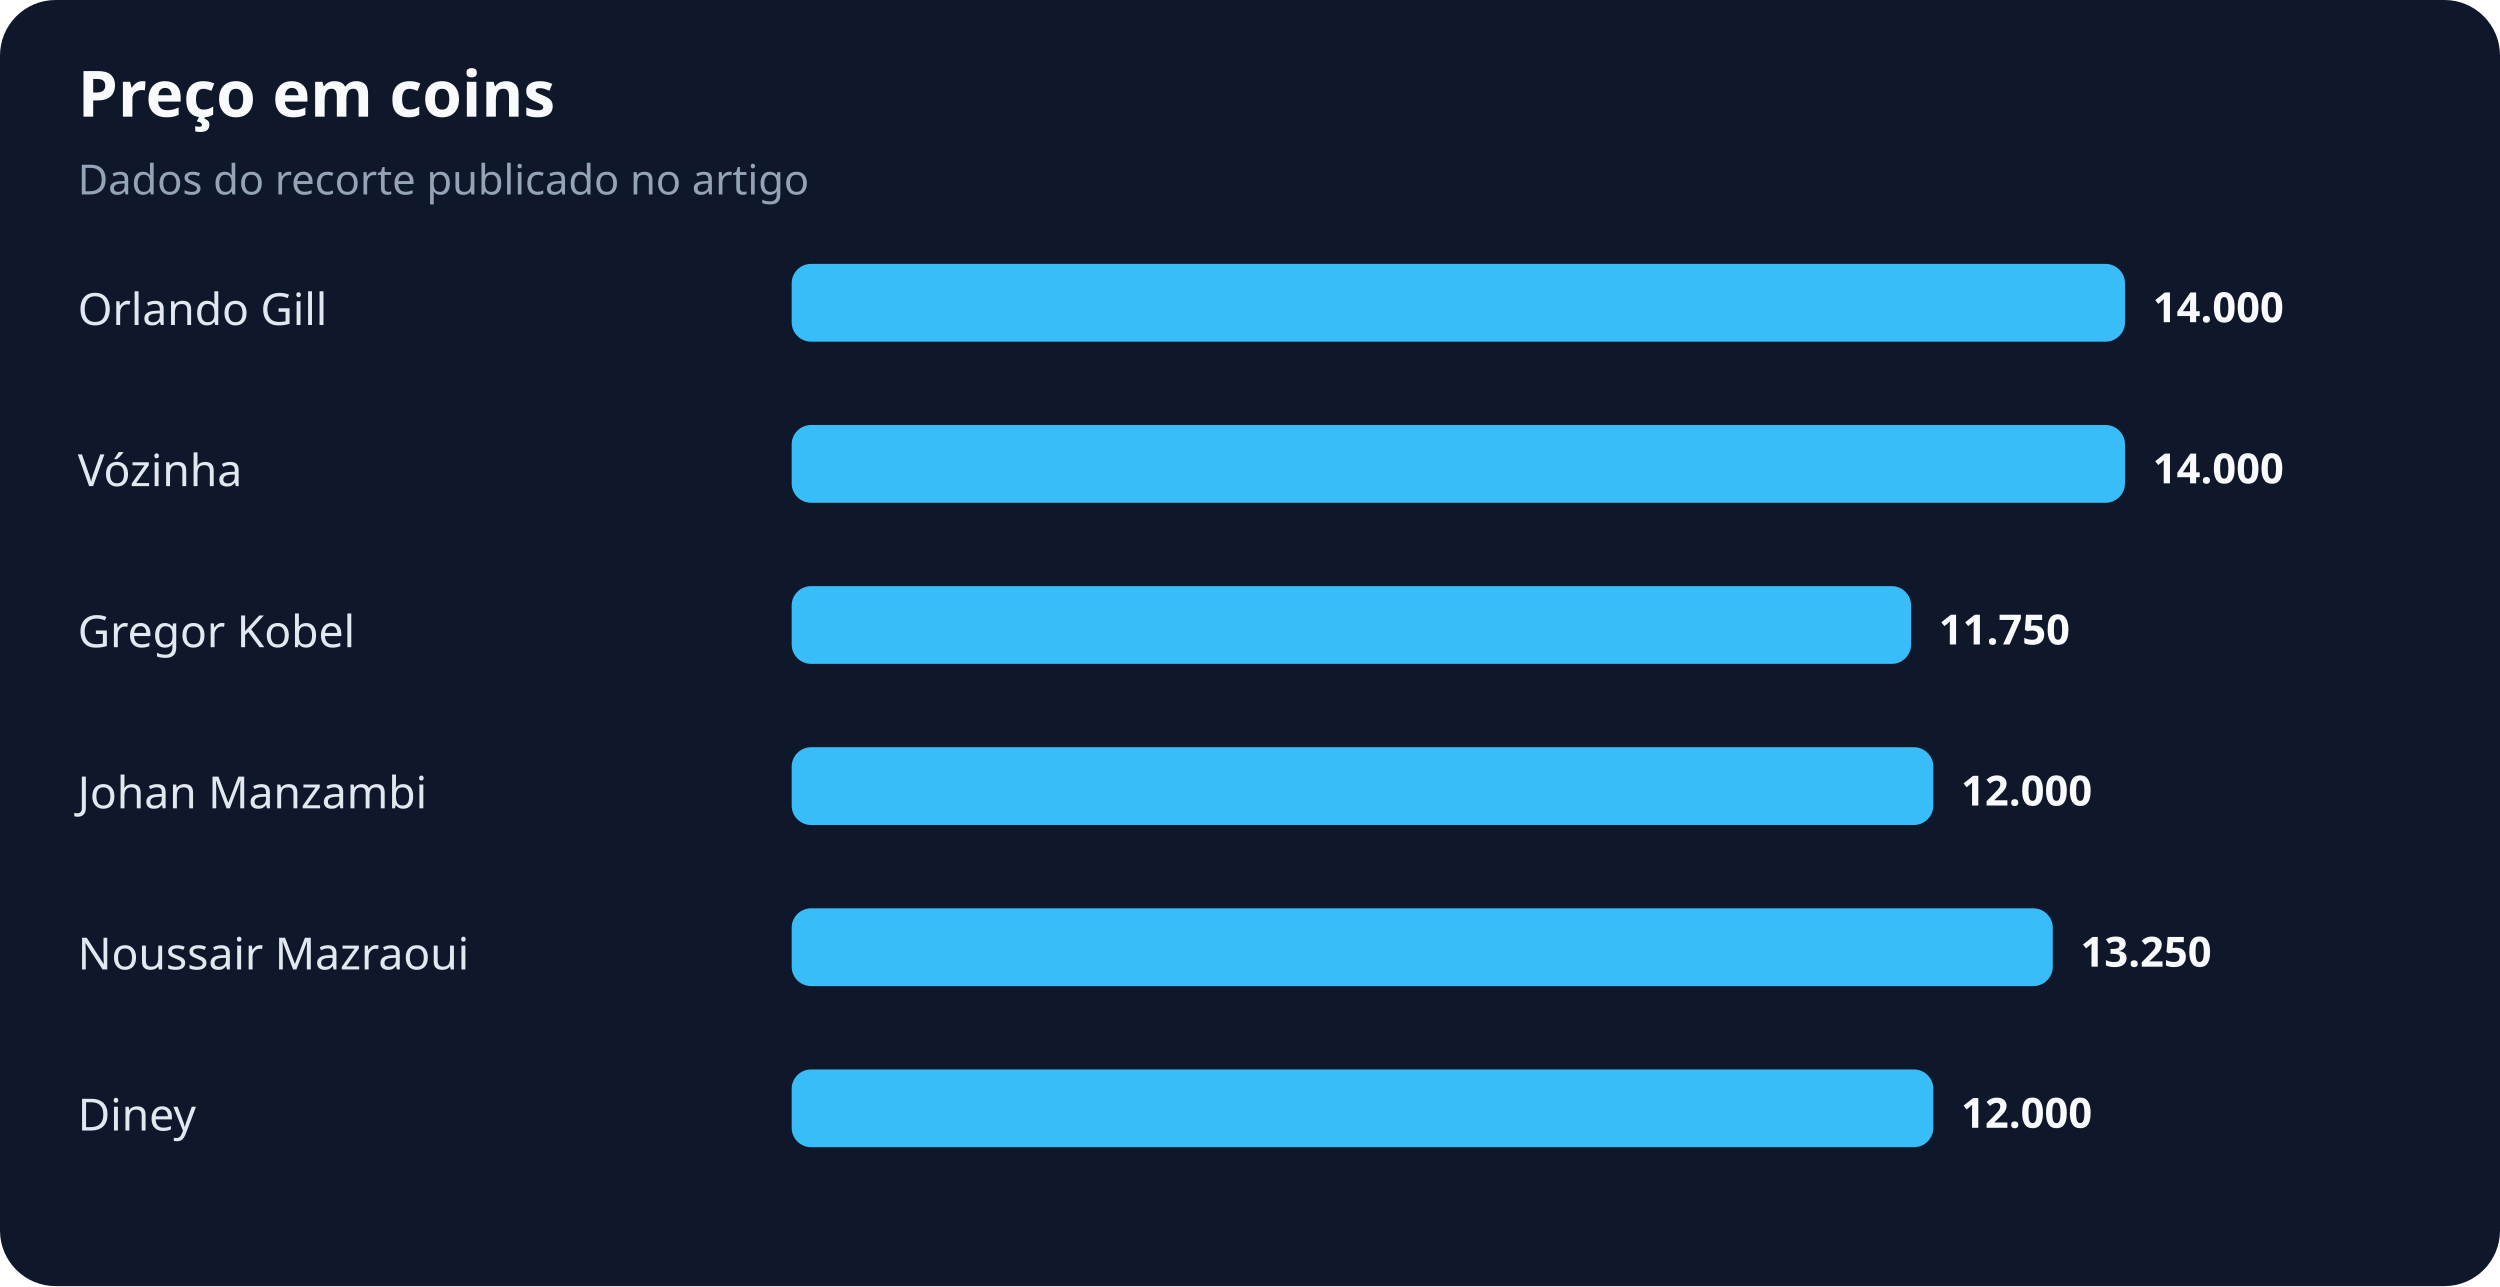
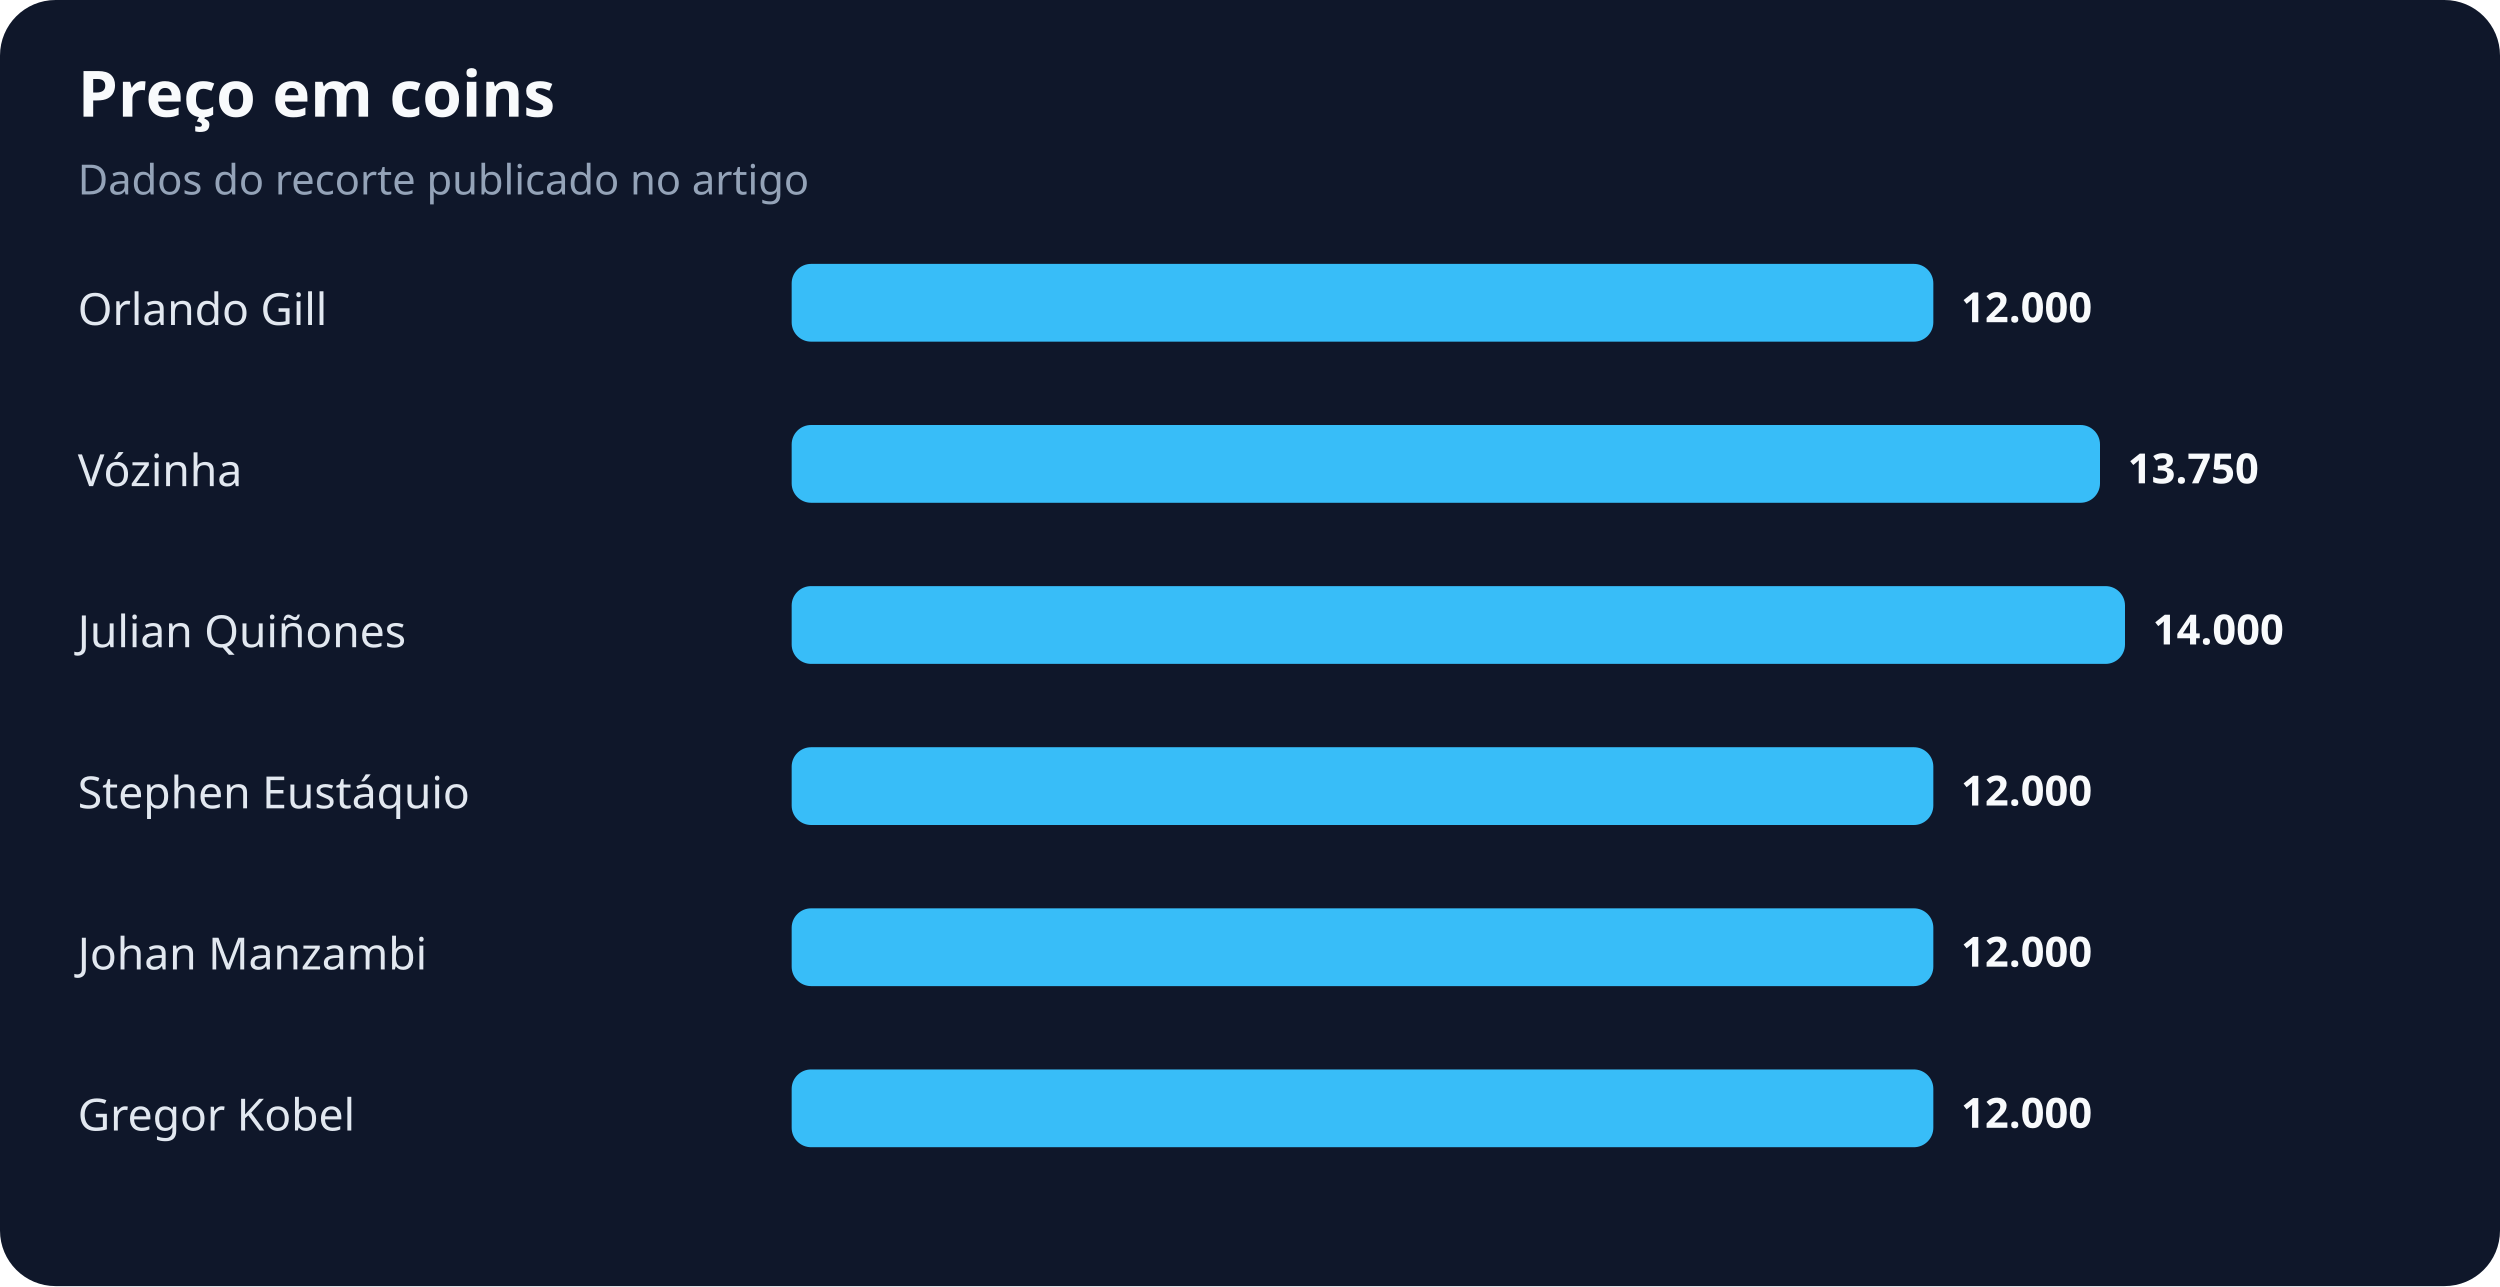
<svg xmlns="http://www.w3.org/2000/svg" width="900" height="463" viewBox="0 0 900 463" role="img" aria-labelledby="title desc">
  <rect width="100%" height="100%" rx="20" fill="#0f172a" />
  <text x="28" y="42" fill="#f8fafc" font-family="system-ui,sans-serif" font-size="23" font-weight="700">Preço em coins</text>
  <text x="28" y="70" fill="#94a3b8" font-family="system-ui,sans-serif" font-size="15">Dados do recorte publicado no artigo</text>
  <text x="28" y="117" fill="#e2e8f0" font-family="system-ui,sans-serif" font-size="16">Orlando Gill</text>
-   <rect x="285" y="95" width="480" height="28" rx="7" fill="#38bdf8" />
-   <text x="775" y="116" fill="#f8fafc" font-family="system-ui,sans-serif" font-size="15" font-weight="700">14.000</text>
+   <rect x="285" y="95" width="411" height="28" rx="7" fill="#38bdf8" />
+   <text x="706" y="116" fill="#f8fafc" font-family="system-ui,sans-serif" font-size="15" font-weight="700">12.000</text>
  <text x="28" y="175" fill="#e2e8f0" font-family="system-ui,sans-serif" font-size="16">Vózinha</text>
-   <rect x="285" y="153" width="480" height="28" rx="7" fill="#38bdf8" />
-   <text x="775" y="174" fill="#f8fafc" font-family="system-ui,sans-serif" font-size="15" font-weight="700">14.000</text>
-   <text x="28" y="233" fill="#e2e8f0" font-family="system-ui,sans-serif" font-size="16">Gregor Kobel</text>
-   <rect x="285" y="211" width="403" height="28" rx="7" fill="#38bdf8" />
-   <text x="698" y="232" fill="#f8fafc" font-family="system-ui,sans-serif" font-size="15" font-weight="700">11.750</text>
-   <text x="28" y="291" fill="#e2e8f0" font-family="system-ui,sans-serif" font-size="16">Johan Manzambi</text>
+   <rect x="285" y="153" width="471" height="28" rx="7" fill="#38bdf8" />
+   <text x="766" y="174" fill="#f8fafc" font-family="system-ui,sans-serif" font-size="15" font-weight="700">13.750</text>
+   <text x="28" y="233" fill="#e2e8f0" font-family="system-ui,sans-serif" font-size="16">Julian Quiñones</text>
+   <rect x="285" y="211" width="480" height="28" rx="7" fill="#38bdf8" />
+   <text x="775" y="232" fill="#f8fafc" font-family="system-ui,sans-serif" font-size="15" font-weight="700">14.000</text>
+   <text x="28" y="291" fill="#e2e8f0" font-family="system-ui,sans-serif" font-size="16">Stephen Eustáquio</text>
  <rect x="285" y="269" width="411" height="28" rx="7" fill="#38bdf8" />
  <text x="706" y="290" fill="#f8fafc" font-family="system-ui,sans-serif" font-size="15" font-weight="700">12.000</text>
-   <text x="28" y="349" fill="#e2e8f0" font-family="system-ui,sans-serif" font-size="16">Noussair Mazraoui</text>
-   <rect x="285" y="327" width="454" height="28" rx="7" fill="#38bdf8" />
-   <text x="749" y="348" fill="#f8fafc" font-family="system-ui,sans-serif" font-size="15" font-weight="700">13.250</text>
-   <text x="28" y="407" fill="#e2e8f0" font-family="system-ui,sans-serif" font-size="16">Diney</text>
+   <text x="28" y="349" fill="#e2e8f0" font-family="system-ui,sans-serif" font-size="16">Johan Manzambi</text>
+   <rect x="285" y="327" width="411" height="28" rx="7" fill="#38bdf8" />
+   <text x="706" y="348" fill="#f8fafc" font-family="system-ui,sans-serif" font-size="15" font-weight="700">12.000</text>
+   <text x="28" y="407" fill="#e2e8f0" font-family="system-ui,sans-serif" font-size="16">Gregor Kobel</text>
  <rect x="285" y="385" width="411" height="28" rx="7" fill="#38bdf8" />
  <text x="706" y="406" fill="#f8fafc" font-family="system-ui,sans-serif" font-size="15" font-weight="700">12.000</text>
</svg>
